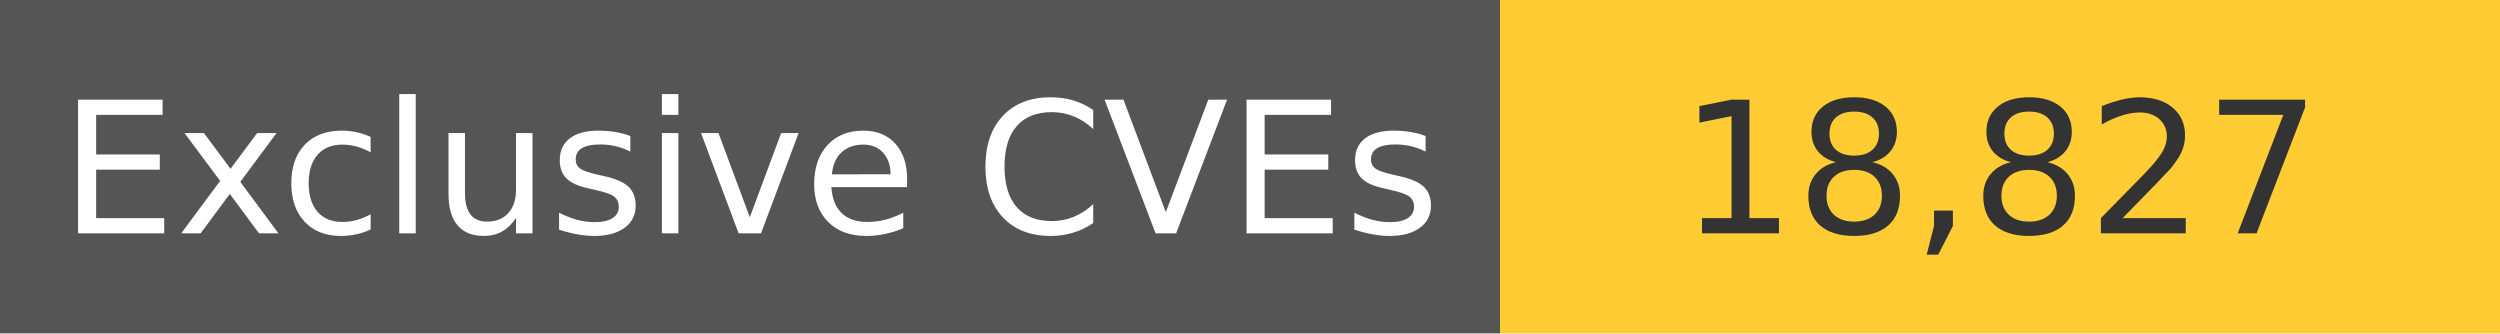
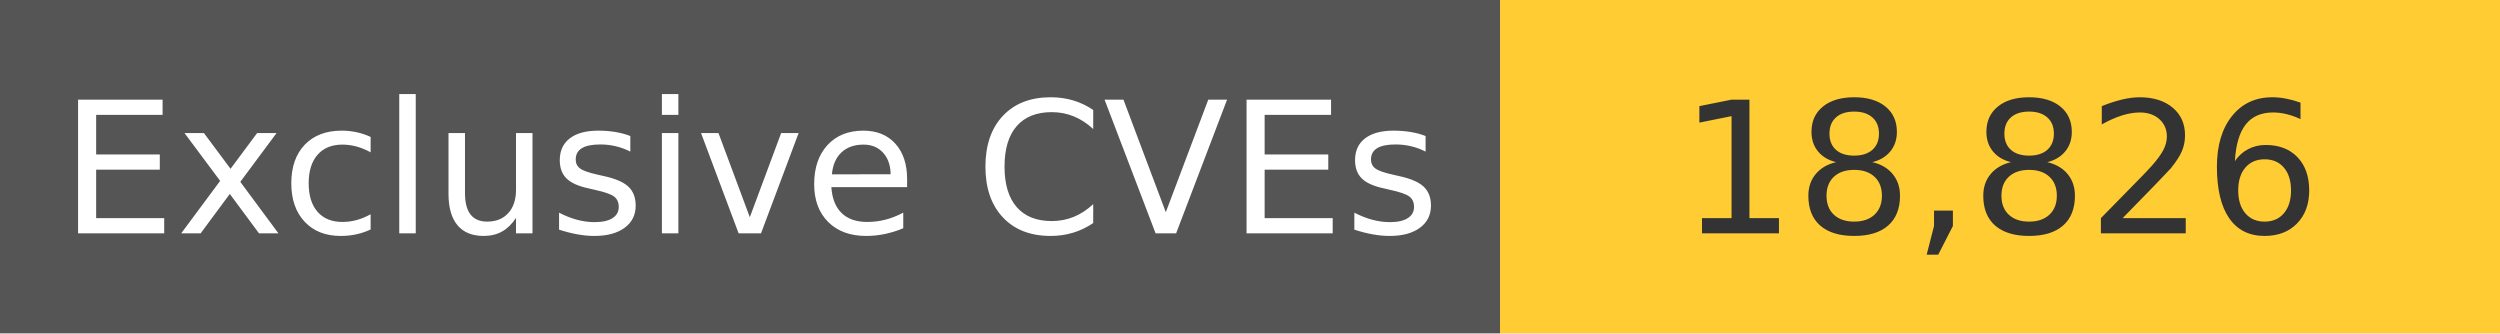
<svg xmlns="http://www.w3.org/2000/svg" width="150" height="20" role="img">
  <linearGradient id="s" x2="0" y2="100%">
    <stop offset="0" stop-color="#bbb" stop-opacity=".1" />
    <stop offset="1" stop-opacity=".1" />
  </linearGradient>
  <g>
    <rect width="90" height="20" fill="#555" />
    <rect x="90" width="267" height="20" fill="#ffcc33" />
  </g>
  <g fill="#fff" text-anchor="middle" font-family="Verdana,Geneva,DejaVu Sans,sans-serif" text-rendering="geometricPrecision" font-size="110">
    <text x="450" y="140" transform="scale(.1)" fill="#fff">
            Exclusive CVEs
        </text>
    <text x="1200" y="140" transform="scale(.1)" fill="#333">
-             18,827
+             18,826
        </text>
  </g>
</svg>
